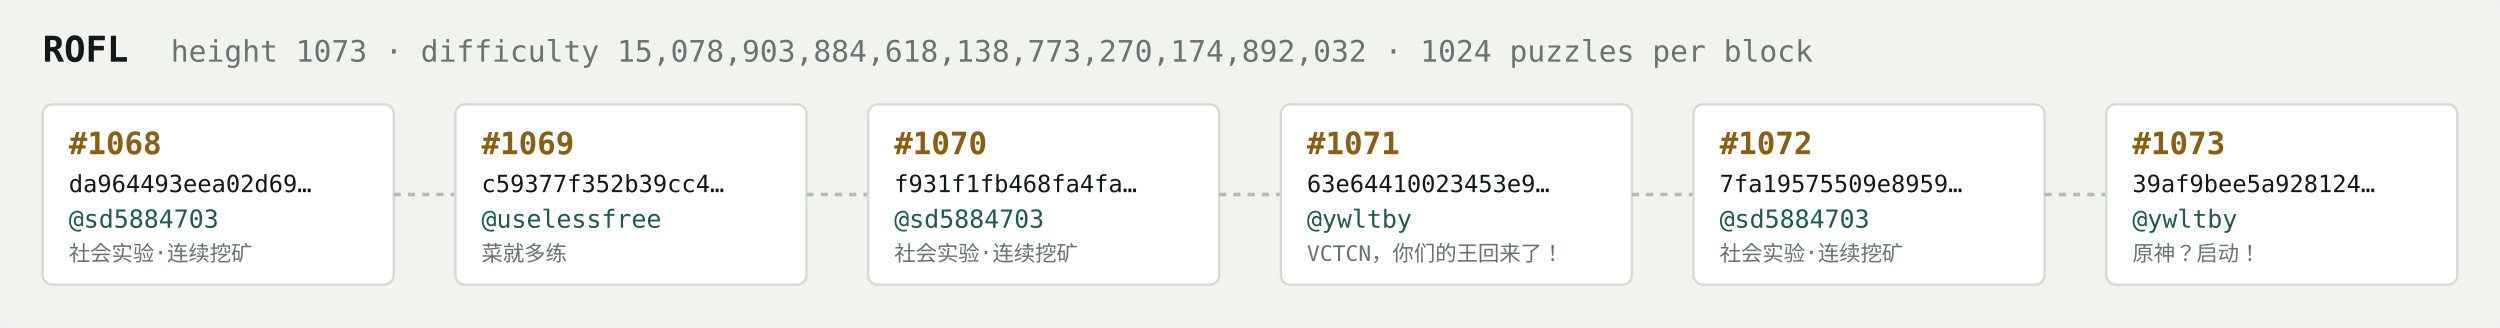
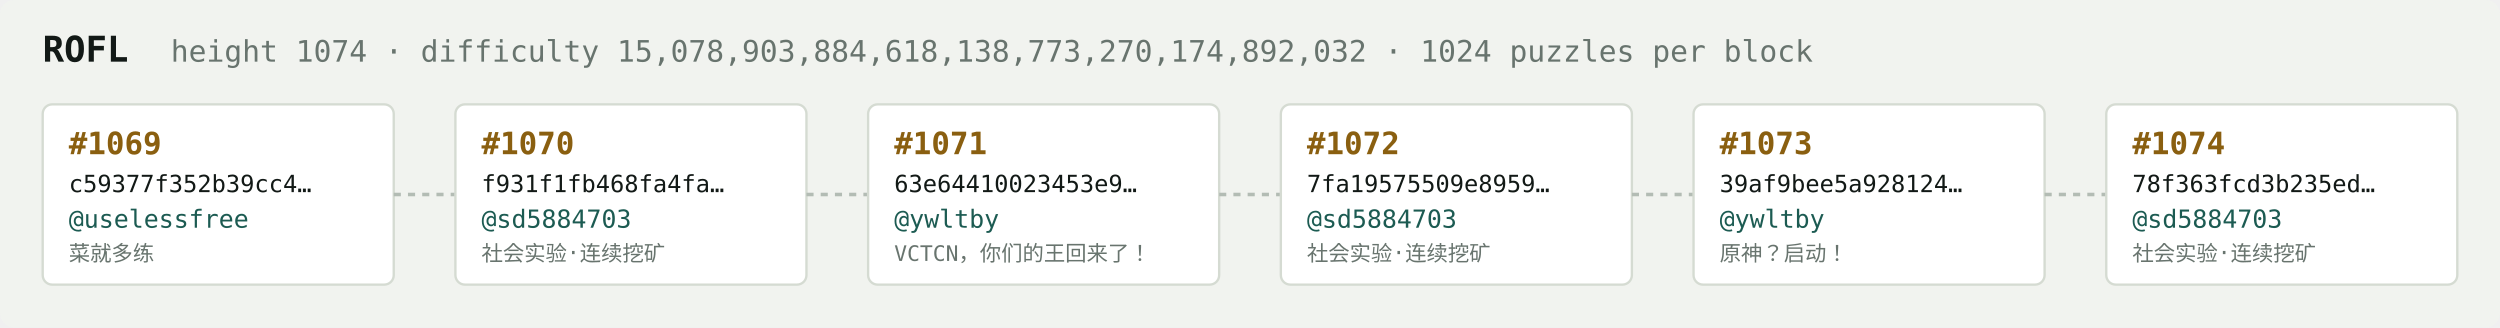
<svg xmlns="http://www.w3.org/2000/svg" width="1054" height="138" viewBox="0 0 1054 138" font-family="ui-monospace,SFMono-Regular,Menlo,monospace">
  <rect fill="#f1f3ef" width="1054" height="138" rx="6" />
  <text x="18" y="26" fill="#121916" font-size="15" font-weight="700">ROFL</text>
-   <text x="72" y="26" fill="#68746e" font-size="12.5">height 1073 · difficulty 15,078,903,884,618,138,773,270,174,892,032 · 1024 puzzles per block</text>
+   <text x="72" y="26" fill="#68746e" font-size="12.5">height 1074 · difficulty 15,078,903,884,618,138,773,270,174,892,032 · 1024 puzzles per block</text>
  <rect x="18" y="44" width="148" height="76" rx="4" fill="#ffffff" stroke="#d5dbd2" stroke-width="1" />
-   <text x="29" y="65" fill="#8a5f10" font-size="13" font-weight="700">#1068</text>
-   <text x="29" y="81" fill="#121916" font-size="10">da964493eea02d69…</text>
-   <text x="29" y="96" fill="#1c5b52" font-size="10.5">@sd5884703</text>
-   <text x="29" y="110" fill="#68746e" font-size="9">社会实验·连续挖矿</text>
+   <text x="29" y="65" fill="#8a5f10" font-size="13" font-weight="700">#1069</text>
+   <text x="29" y="81" fill="#121916" font-size="10">c59377f352b39cc4…</text>
+   <text x="29" y="96" fill="#1c5b52" font-size="10.5">@uselessfree</text>
+   <text x="29" y="110" fill="#68746e" font-size="9">菜就多练</text>
  <line x1="166" y1="82.0" x2="192" y2="82.0" stroke="#b3bcb4" stroke-width="1.5" stroke-dasharray="3 3" />
  <rect x="192" y="44" width="148" height="76" rx="4" fill="#ffffff" stroke="#d5dbd2" stroke-width="1" />
-   <text x="203" y="65" fill="#8a5f10" font-size="13" font-weight="700">#1069</text>
-   <text x="203" y="81" fill="#121916" font-size="10">c59377f352b39cc4…</text>
-   <text x="203" y="96" fill="#1c5b52" font-size="10.5">@uselessfree</text>
-   <text x="203" y="110" fill="#68746e" font-size="9">菜就多练</text>
+   <text x="203" y="65" fill="#8a5f10" font-size="13" font-weight="700">#1070</text>
+   <text x="203" y="81" fill="#121916" font-size="10">f931f1fb468fa4fa…</text>
+   <text x="203" y="96" fill="#1c5b52" font-size="10.5">@sd5884703</text>
+   <text x="203" y="110" fill="#68746e" font-size="9">社会实验·连续挖矿</text>
  <line x1="340" y1="82.0" x2="366" y2="82.0" stroke="#b3bcb4" stroke-width="1.5" stroke-dasharray="3 3" />
  <rect x="366" y="44" width="148" height="76" rx="4" fill="#ffffff" stroke="#d5dbd2" stroke-width="1" />
-   <text x="377" y="65" fill="#8a5f10" font-size="13" font-weight="700">#1070</text>
-   <text x="377" y="81" fill="#121916" font-size="10">f931f1fb468fa4fa…</text>
-   <text x="377" y="96" fill="#1c5b52" font-size="10.5">@sd5884703</text>
-   <text x="377" y="110" fill="#68746e" font-size="9">社会实验·连续挖矿</text>
+   <text x="377" y="65" fill="#8a5f10" font-size="13" font-weight="700">#1071</text>
+   <text x="377" y="81" fill="#121916" font-size="10">63e64410023453e9…</text>
+   <text x="377" y="96" fill="#1c5b52" font-size="10.5">@ywltby</text>
+   <text x="377" y="110" fill="#68746e" font-size="9">VCTCN，你们的王回来了！</text>
  <line x1="514" y1="82.0" x2="540" y2="82.0" stroke="#b3bcb4" stroke-width="1.5" stroke-dasharray="3 3" />
  <rect x="540" y="44" width="148" height="76" rx="4" fill="#ffffff" stroke="#d5dbd2" stroke-width="1" />
-   <text x="551" y="65" fill="#8a5f10" font-size="13" font-weight="700">#1071</text>
-   <text x="551" y="81" fill="#121916" font-size="10">63e64410023453e9…</text>
-   <text x="551" y="96" fill="#1c5b52" font-size="10.5">@ywltby</text>
-   <text x="551" y="110" fill="#68746e" font-size="9">VCTCN，你们的王回来了！</text>
+   <text x="551" y="65" fill="#8a5f10" font-size="13" font-weight="700">#1072</text>
+   <text x="551" y="81" fill="#121916" font-size="10">7fa19575509e8959…</text>
+   <text x="551" y="96" fill="#1c5b52" font-size="10.5">@sd5884703</text>
+   <text x="551" y="110" fill="#68746e" font-size="9">社会实验·连续挖矿</text>
  <line x1="688" y1="82.0" x2="714" y2="82.0" stroke="#b3bcb4" stroke-width="1.5" stroke-dasharray="3 3" />
  <rect x="714" y="44" width="148" height="76" rx="4" fill="#ffffff" stroke="#d5dbd2" stroke-width="1" />
-   <text x="725" y="65" fill="#8a5f10" font-size="13" font-weight="700">#1072</text>
-   <text x="725" y="81" fill="#121916" font-size="10">7fa19575509e8959…</text>
-   <text x="725" y="96" fill="#1c5b52" font-size="10.5">@sd5884703</text>
-   <text x="725" y="110" fill="#68746e" font-size="9">社会实验·连续挖矿</text>
+   <text x="725" y="65" fill="#8a5f10" font-size="13" font-weight="700">#1073</text>
+   <text x="725" y="81" fill="#121916" font-size="10">39af9bee5a928124…</text>
+   <text x="725" y="96" fill="#1c5b52" font-size="10.5">@ywltby</text>
+   <text x="725" y="110" fill="#68746e" font-size="9">原神？启动！</text>
  <line x1="862" y1="82.0" x2="888" y2="82.0" stroke="#b3bcb4" stroke-width="1.5" stroke-dasharray="3 3" />
  <rect x="888" y="44" width="148" height="76" rx="4" fill="#ffffff" stroke="#d5dbd2" stroke-width="1" />
-   <text x="899" y="65" fill="#8a5f10" font-size="13" font-weight="700">#1073</text>
-   <text x="899" y="81" fill="#121916" font-size="10">39af9bee5a928124…</text>
-   <text x="899" y="96" fill="#1c5b52" font-size="10.5">@ywltby</text>
-   <text x="899" y="110" fill="#68746e" font-size="9">原神？启动！</text>
+   <text x="899" y="65" fill="#8a5f10" font-size="13" font-weight="700">#1074</text>
+   <text x="899" y="81" fill="#121916" font-size="10">78f363fcd3b235ed…</text>
+   <text x="899" y="96" fill="#1c5b52" font-size="10.5">@sd5884703</text>
+   <text x="899" y="110" fill="#68746e" font-size="9">社会实验·连续挖矿</text>
</svg>
